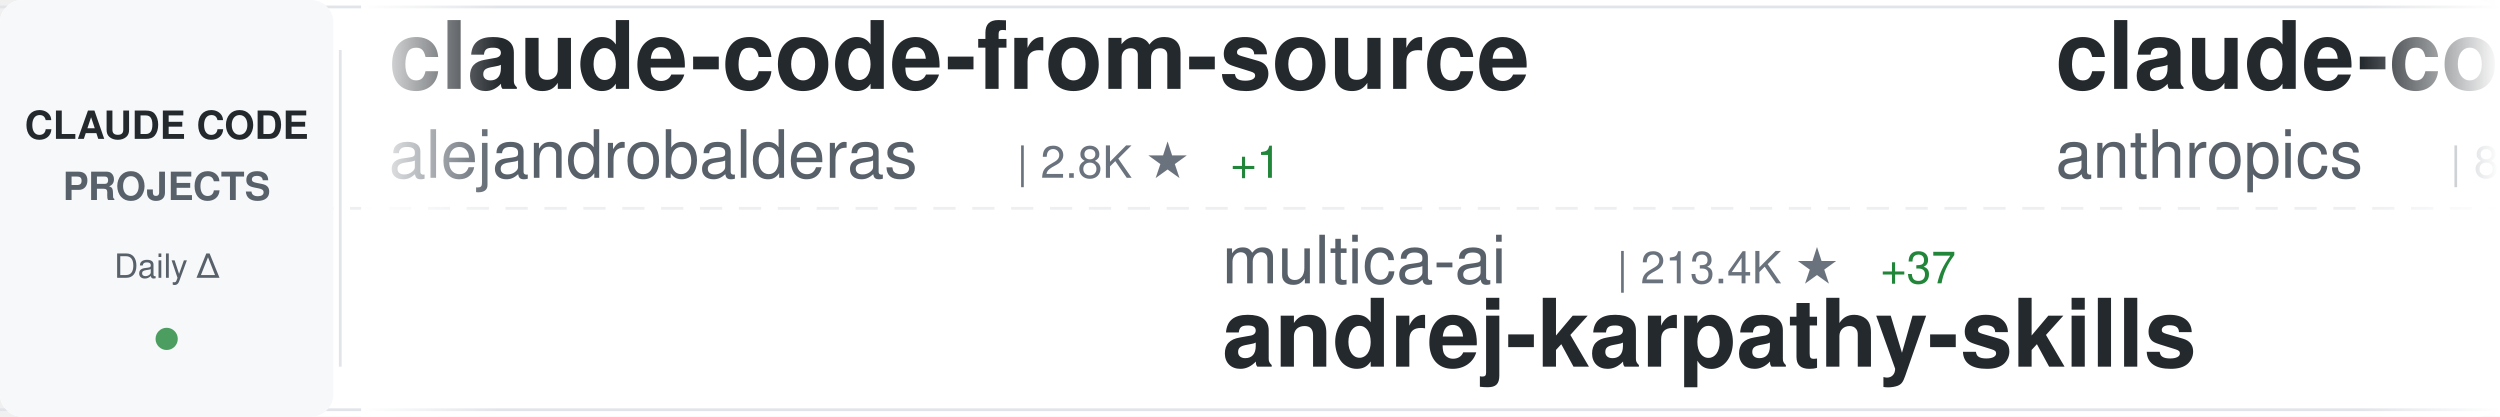
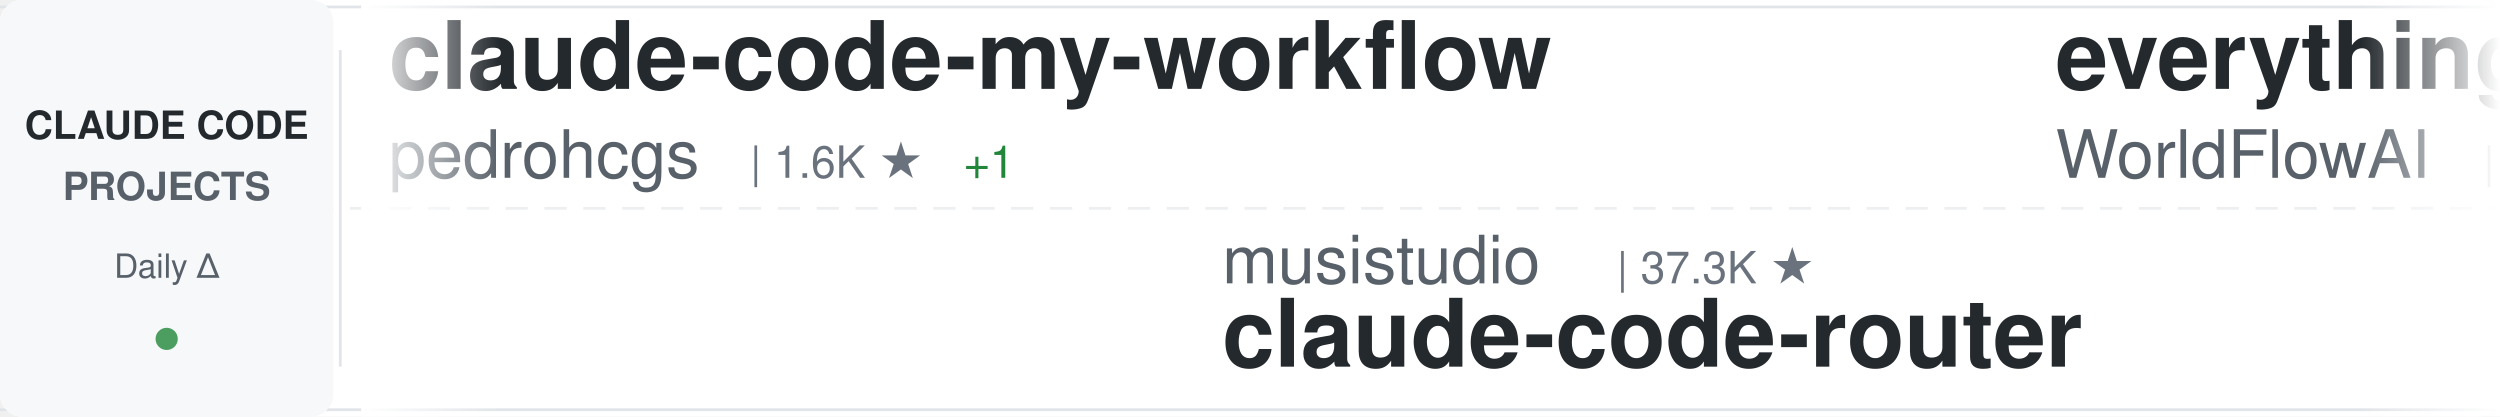
<svg xmlns="http://www.w3.org/2000/svg" width="900" height="150">
  <defs>
    <linearGradient id="awesomeLeftFade" x1="0%" y1="0%" x2="100%" y2="0%">
      <stop offset="0%" style="stop-color:#ffffff;stop-opacity:1" />
      <stop offset="100%" style="stop-color:#ffffff;stop-opacity:0" />
    </linearGradient>
    <linearGradient id="awesomeRightFade" x1="0%" y1="0%" x2="100%" y2="0%">
      <stop offset="0%" style="stop-color:#ffffff;stop-opacity:0" />
      <stop offset="100%" style="stop-color:#ffffff;stop-opacity:1" />
    </linearGradient>
  </defs>
  <rect width="900" height="150" fill="#ffffff" rx="8" />
  <rect x="0" y="2" width="900" height="1" fill="#e1e4e8" />
  <rect x="0" y="147" width="900" height="1" fill="#e1e4e8" />
  <line x1="0" y1="75" x2="900" y2="75" stroke="#e1e4e8" stroke-width="1" stroke-dasharray="8 6" opacity="0.6" />
  <rect x="0" y="0" width="120" height="150" fill="#f6f8fa" rx="8" />
  <text x="60" y="50" font-family="-apple-system, BlinkMacSystemFont, 'Segoe UI', Helvetica, Arial, sans-serif" font-size="14" font-weight="600" fill="#24292e" text-anchor="middle">CLAUDE CODE</text>
  <text x="60" y="72" font-family="-apple-system, BlinkMacSystemFont, 'Segoe UI', Helvetica, Arial, sans-serif" font-size="14" font-weight="600" fill="#586069" text-anchor="middle">PROJECTS</text>
  <text x="60" y="100" font-family="-apple-system, BlinkMacSystemFont, 'Segoe UI', Helvetica, Arial, sans-serif" font-size="12" font-weight="500" fill="#586069" text-anchor="middle">Daily Δ</text>
  <circle cx="60" cy="122" r="4" fill="#22863a" opacity="0.8" />
  <rect x="122" y="18" width="1" height="114" fill="#e1e4e8" />
  <clipPath id="awesomeTickerClip">
    <rect x="130" y="0" width="770" height="150" />
  </clipPath>
  <g clip-path="url(#awesomeTickerClip)">
    <g id="awesomeTickerItems">
      <animateTransform attributeName="transform" attributeType="XML" type="translate" from="0 0" to="-3000 0" dur="54s" repeatCount="indefinite" />
      <g transform="translate(0, 0)">
-         <text x="140" y="32" font-family="-apple-system, BlinkMacSystemFont, 'Segoe UI', Helvetica, Arial, sans-serif" font-size="34" font-weight="600" fill="#24292e">claude-code-from-source</text>
-         <text x="140" y="64" font-family="-apple-system, BlinkMacSystemFont, 'Segoe UI', Helvetica, Arial, sans-serif" font-size="24" font-weight="400" fill="#586069">alejandrobalderas</text>
-         <text x="366" y="64" font-family="-apple-system, BlinkMacSystemFont, 'Segoe UI', Helvetica, Arial, sans-serif" font-size="16" font-weight="500" fill="#6a737d">| 2.8K ★</text>
-         <text x="443" y="64" font-family="-apple-system, BlinkMacSystemFont, 'Segoe UI', Helvetica, Arial, sans-serif" font-size="16" font-weight="500" fill="#22863a"> +1</text>
+         <text x="140" y="32" font-family="-apple-system, BlinkMacSystemFont, 'Segoe UI', Helvetica, Arial, sans-serif" font-size="34" font-weight="600" fill="#24292e">claude-code-my-workflow</text>
+         <text x="140" y="64" font-family="-apple-system, BlinkMacSystemFont, 'Segoe UI', Helvetica, Arial, sans-serif" font-size="24" font-weight="400" fill="#586069">pedrohcgs</text>
+         <text x="270" y="64" font-family="-apple-system, BlinkMacSystemFont, 'Segoe UI', Helvetica, Arial, sans-serif" font-size="16" font-weight="500" fill="#6a737d">| 1.6K ★</text>
+         <text x="347" y="64" font-family="-apple-system, BlinkMacSystemFont, 'Segoe UI', Helvetica, Arial, sans-serif" font-size="16" font-weight="500" fill="#22863a"> +1</text>
      </g>
      <g transform="translate(300, 0)">
-         <text x="140" y="102" font-family="-apple-system, BlinkMacSystemFont, 'Segoe UI', Helvetica, Arial, sans-serif" font-size="24" font-weight="400" fill="#586069">multica-ai</text>
-         <text x="282" y="102" font-family="-apple-system, BlinkMacSystemFont, 'Segoe UI', Helvetica, Arial, sans-serif" font-size="16" font-weight="500" fill="#6a737d">| 213.4K ★</text>
-         <text x="377" y="102" font-family="-apple-system, BlinkMacSystemFont, 'Segoe UI', Helvetica, Arial, sans-serif" font-size="16" font-weight="500" fill="#22863a"> +37</text>
-         <text x="140" y="132" font-family="-apple-system, BlinkMacSystemFont, 'Segoe UI', Helvetica, Arial, sans-serif" font-size="34" font-weight="600" fill="#24292e">andrej-karpathy-skills</text>
+         <text x="140" y="102" font-family="-apple-system, BlinkMacSystemFont, 'Segoe UI', Helvetica, Arial, sans-serif" font-size="24" font-weight="400" fill="#586069">musistudio</text>
+         <text x="282" y="102" font-family="-apple-system, BlinkMacSystemFont, 'Segoe UI', Helvetica, Arial, sans-serif" font-size="16" font-weight="500" fill="#6a737d">| 37.3K ★</text>
+         <text x="140" y="132" font-family="-apple-system, BlinkMacSystemFont, 'Segoe UI', Helvetica, Arial, sans-serif" font-size="34" font-weight="600" fill="#24292e">claude-code-router</text>
      </g>
      <g transform="translate(600, 0)">
-         <text x="140" y="32" font-family="-apple-system, BlinkMacSystemFont, 'Segoe UI', Helvetica, Arial, sans-serif" font-size="34" font-weight="600" fill="#24292e">claude-code-action</text>
-         <text x="140" y="64" font-family="-apple-system, BlinkMacSystemFont, 'Segoe UI', Helvetica, Arial, sans-serif" font-size="24" font-weight="400" fill="#586069">anthropics</text>
-         <text x="282" y="64" font-family="-apple-system, BlinkMacSystemFont, 'Segoe UI', Helvetica, Arial, sans-serif" font-size="16" font-weight="500" fill="#6a737d">| 8.9K ★</text>
-         <text x="359" y="64" font-family="-apple-system, BlinkMacSystemFont, 'Segoe UI', Helvetica, Arial, sans-serif" font-size="16" font-weight="500" fill="#22863a"> +2</text>
+         <text x="140" y="32" font-family="-apple-system, BlinkMacSystemFont, 'Segoe UI', Helvetica, Arial, sans-serif" font-size="34" font-weight="600" fill="#24292e">everything-claude-code</text>
+         <text x="140" y="64" font-family="-apple-system, BlinkMacSystemFont, 'Segoe UI', Helvetica, Arial, sans-serif" font-size="24" font-weight="400" fill="#586069">WorldFlowAI</text>
+         <text x="294" y="64" font-family="-apple-system, BlinkMacSystemFont, 'Segoe UI', Helvetica, Arial, sans-serif" font-size="16" font-weight="500" fill="#6a737d">| 3.0K ★</text>
+         <text x="371" y="64" font-family="-apple-system, BlinkMacSystemFont, 'Segoe UI', Helvetica, Arial, sans-serif" font-size="16" font-weight="500" fill="#22863a"> +15</text>
      </g>
      <g transform="translate(900, 0)">
-         <text x="140" y="102" font-family="-apple-system, BlinkMacSystemFont, 'Segoe UI', Helvetica, Arial, sans-serif" font-size="24" font-weight="400" fill="#586069">xu-xiang</text>
-         <text x="258" y="102" font-family="-apple-system, BlinkMacSystemFont, 'Segoe UI', Helvetica, Arial, sans-serif" font-size="16" font-weight="500" fill="#6a737d">| 1.9K ★</text>
-         <text x="140" y="132" font-family="-apple-system, BlinkMacSystemFont, 'Segoe UI', Helvetica, Arial, sans-serif" font-size="34" font-weight="600" fill="#24292e">everything-claude-code-z...</text>
+         <text x="140" y="102" font-family="-apple-system, BlinkMacSystemFont, 'Segoe UI', Helvetica, Arial, sans-serif" font-size="24" font-weight="400" fill="#586069">FlorianBruniaux</text>
+         <text x="342" y="102" font-family="-apple-system, BlinkMacSystemFont, 'Segoe UI', Helvetica, Arial, sans-serif" font-size="16" font-weight="500" fill="#6a737d">| 6.0K ★</text>
+         <text x="140" y="132" font-family="-apple-system, BlinkMacSystemFont, 'Segoe UI', Helvetica, Arial, sans-serif" font-size="34" font-weight="600" fill="#24292e">claude-code-ultimate-gui...</text>
      </g>
      <g transform="translate(1200, 0)">
-         <text x="140" y="32" font-family="-apple-system, BlinkMacSystemFont, 'Segoe UI', Helvetica, Arial, sans-serif" font-size="34" font-weight="600" fill="#24292e">claude-code-system-promp...</text>
-         <text x="140" y="64" font-family="-apple-system, BlinkMacSystemFont, 'Segoe UI', Helvetica, Arial, sans-serif" font-size="24" font-weight="400" fill="#586069">Piebald-AI</text>
-         <text x="282" y="64" font-family="-apple-system, BlinkMacSystemFont, 'Segoe UI', Helvetica, Arial, sans-serif" font-size="16" font-weight="500" fill="#6a737d">| 12.7K ★</text>
-         <text x="368" y="64" font-family="-apple-system, BlinkMacSystemFont, 'Segoe UI', Helvetica, Arial, sans-serif" font-size="16" font-weight="500" fill="#22863a"> +1</text>
+         <text x="140" y="32" font-family="-apple-system, BlinkMacSystemFont, 'Segoe UI', Helvetica, Arial, sans-serif" font-size="34" font-weight="600" fill="#24292e">ClaudeCode-Portable</text>
+         <text x="140" y="64" font-family="-apple-system, BlinkMacSystemFont, 'Segoe UI', Helvetica, Arial, sans-serif" font-size="24" font-weight="400" fill="#586069">techjarves</text>
+         <text x="282" y="64" font-family="-apple-system, BlinkMacSystemFont, 'Segoe UI', Helvetica, Arial, sans-serif" font-size="16" font-weight="500" fill="#6a737d">| 1.5K ★</text>
      </g>
      <g transform="translate(1500, 0)">
-         <text x="140" y="102" font-family="-apple-system, BlinkMacSystemFont, 'Segoe UI', Helvetica, Arial, sans-serif" font-size="24" font-weight="400" fill="#586069">diet103</text>
-         <text x="246" y="102" font-family="-apple-system, BlinkMacSystemFont, 'Segoe UI', Helvetica, Arial, sans-serif" font-size="16" font-weight="500" fill="#6a737d">| 10.0K ★</text>
-         <text x="140" y="132" font-family="-apple-system, BlinkMacSystemFont, 'Segoe UI', Helvetica, Arial, sans-serif" font-size="34" font-weight="600" fill="#24292e">claude-code-infrastructu...</text>
+         <text x="140" y="102" font-family="-apple-system, BlinkMacSystemFont, 'Segoe UI', Helvetica, Arial, sans-serif" font-size="24" font-weight="400" fill="#586069">VoltAgent</text>
+         <text x="270" y="102" font-family="-apple-system, BlinkMacSystemFont, 'Segoe UI', Helvetica, Arial, sans-serif" font-size="16" font-weight="500" fill="#6a737d">| 25.1K ★</text>
+         <text x="356" y="102" font-family="-apple-system, BlinkMacSystemFont, 'Segoe UI', Helvetica, Arial, sans-serif" font-size="16" font-weight="500" fill="#22863a"> +4</text>
+         <text x="140" y="132" font-family="-apple-system, BlinkMacSystemFont, 'Segoe UI', Helvetica, Arial, sans-serif" font-size="34" font-weight="600" fill="#24292e">awesome-claude-code-suba...</text>
      </g>
      <g transform="translate(1800, 0)">
-         <text x="140" y="32" font-family="-apple-system, BlinkMacSystemFont, 'Segoe UI', Helvetica, Arial, sans-serif" font-size="34" font-weight="600" fill="#24292e">ECC</text>
-         <text x="140" y="64" font-family="-apple-system, BlinkMacSystemFont, 'Segoe UI', Helvetica, Arial, sans-serif" font-size="24" font-weight="400" fill="#586069">affaan-m</text>
-         <text x="258" y="64" font-family="-apple-system, BlinkMacSystemFont, 'Segoe UI', Helvetica, Arial, sans-serif" font-size="16" font-weight="500" fill="#6a737d">| 260.1K ★</text>
-         <text x="353" y="64" font-family="-apple-system, BlinkMacSystemFont, 'Segoe UI', Helvetica, Arial, sans-serif" font-size="16" font-weight="500" fill="#22863a"> +153</text>
+         <text x="140" y="32" font-family="-apple-system, BlinkMacSystemFont, 'Segoe UI', Helvetica, Arial, sans-serif" font-size="34" font-weight="600" fill="#24292e">claude-code-engineering</text>
+         <text x="140" y="64" font-family="-apple-system, BlinkMacSystemFont, 'Segoe UI', Helvetica, Arial, sans-serif" font-size="24" font-weight="400" fill="#586069">huangjia2019</text>
+         <text x="306" y="64" font-family="-apple-system, BlinkMacSystemFont, 'Segoe UI', Helvetica, Arial, sans-serif" font-size="16" font-weight="500" fill="#6a737d">| 1.1K ★</text>
      </g>
      <g transform="translate(2100, 0)">
-         <text x="140" y="102" font-family="-apple-system, BlinkMacSystemFont, 'Segoe UI', Helvetica, Arial, sans-serif" font-size="24" font-weight="400" fill="#586069">luyao618</text>
-         <text x="258" y="102" font-family="-apple-system, BlinkMacSystemFont, 'Segoe UI', Helvetica, Arial, sans-serif" font-size="16" font-weight="500" fill="#6a737d">| 1.7K ★</text>
-         <text x="140" y="132" font-family="-apple-system, BlinkMacSystemFont, 'Segoe UI', Helvetica, Arial, sans-serif" font-size="34" font-weight="600" fill="#24292e">Claude-Code-Source-Study</text>
+         <text x="140" y="102" font-family="-apple-system, BlinkMacSystemFont, 'Segoe UI', Helvetica, Arial, sans-serif" font-size="24" font-weight="400" fill="#586069">edmund-io</text>
+         <text x="270" y="102" font-family="-apple-system, BlinkMacSystemFont, 'Segoe UI', Helvetica, Arial, sans-serif" font-size="16" font-weight="500" fill="#6a737d">| 1.5K ★</text>
+         <text x="140" y="132" font-family="-apple-system, BlinkMacSystemFont, 'Segoe UI', Helvetica, Arial, sans-serif" font-size="34" font-weight="600" fill="#24292e">edmunds-claude-code</text>
      </g>
      <g transform="translate(2400, 0)">
-         <text x="140" y="32" font-family="-apple-system, BlinkMacSystemFont, 'Segoe UI', Helvetica, Arial, sans-serif" font-size="34" font-weight="600" fill="#24292e">system_prompts_leaks</text>
-         <text x="140" y="64" font-family="-apple-system, BlinkMacSystemFont, 'Segoe UI', Helvetica, Arial, sans-serif" font-size="24" font-weight="400" fill="#586069">asgeirtj</text>
-         <text x="258" y="64" font-family="-apple-system, BlinkMacSystemFont, 'Segoe UI', Helvetica, Arial, sans-serif" font-size="16" font-weight="500" fill="#6a737d">| 67.3K ★</text>
-         <text x="344" y="64" font-family="-apple-system, BlinkMacSystemFont, 'Segoe UI', Helvetica, Arial, sans-serif" font-size="16" font-weight="500" fill="#22863a"> +9</text>
+         <text x="140" y="32" font-family="-apple-system, BlinkMacSystemFont, 'Segoe UI', Helvetica, Arial, sans-serif" font-size="34" font-weight="600" fill="#24292e">awesome-claude-code</text>
+         <text x="140" y="64" font-family="-apple-system, BlinkMacSystemFont, 'Segoe UI', Helvetica, Arial, sans-serif" font-size="24" font-weight="400" fill="#586069">jqueryscript</text>
+         <text x="306" y="64" font-family="-apple-system, BlinkMacSystemFont, 'Segoe UI', Helvetica, Arial, sans-serif" font-size="16" font-weight="500" fill="#6a737d">| 516 ★</text>
      </g>
      <g transform="translate(2700, 0)">
-         <text x="140" y="102" font-family="-apple-system, BlinkMacSystemFont, 'Segoe UI', Helvetica, Arial, sans-serif" font-size="24" font-weight="400" fill="#586069">ccplugins</text>
-         <text x="270" y="102" font-family="-apple-system, BlinkMacSystemFont, 'Segoe UI', Helvetica, Arial, sans-serif" font-size="16" font-weight="500" fill="#6a737d">| 943 ★</text>
-         <text x="338" y="102" font-family="-apple-system, BlinkMacSystemFont, 'Segoe UI', Helvetica, Arial, sans-serif" font-size="16" font-weight="500" fill="#22863a"> +1</text>
-         <text x="140" y="132" font-family="-apple-system, BlinkMacSystemFont, 'Segoe UI', Helvetica, Arial, sans-serif" font-size="34" font-weight="600" fill="#24292e">awesome-claude-code-plug...</text>
+         <text x="140" y="102" font-family="-apple-system, BlinkMacSystemFont, 'Segoe UI', Helvetica, Arial, sans-serif" font-size="24" font-weight="400" fill="#586069">anthropics</text>
+         <text x="282" y="102" font-family="-apple-system, BlinkMacSystemFont, 'Segoe UI', Helvetica, Arial, sans-serif" font-size="16" font-weight="500" fill="#6a737d">| 985 ★</text>
+         <text x="140" y="132" font-family="-apple-system, BlinkMacSystemFont, 'Segoe UI', Helvetica, Arial, sans-serif" font-size="34" font-weight="600" fill="#24292e">claude-code-base-action</text>
      </g>
      <g transform="translate(3000, 0)">
-         <text x="140" y="32" font-family="-apple-system, BlinkMacSystemFont, 'Segoe UI', Helvetica, Arial, sans-serif" font-size="34" font-weight="600" fill="#24292e">claude-code-from-source</text>
-         <text x="140" y="64" font-family="-apple-system, BlinkMacSystemFont, 'Segoe UI', Helvetica, Arial, sans-serif" font-size="24" font-weight="400" fill="#586069">alejandrobalderas</text>
-         <text x="366" y="64" font-family="-apple-system, BlinkMacSystemFont, 'Segoe UI', Helvetica, Arial, sans-serif" font-size="16" font-weight="500" fill="#6a737d">| 2.8K ★</text>
-         <text x="443" y="64" font-family="-apple-system, BlinkMacSystemFont, 'Segoe UI', Helvetica, Arial, sans-serif" font-size="16" font-weight="500" fill="#22863a"> +1</text>
+         <text x="140" y="32" font-family="-apple-system, BlinkMacSystemFont, 'Segoe UI', Helvetica, Arial, sans-serif" font-size="34" font-weight="600" fill="#24292e">claude-code-my-workflow</text>
+         <text x="140" y="64" font-family="-apple-system, BlinkMacSystemFont, 'Segoe UI', Helvetica, Arial, sans-serif" font-size="24" font-weight="400" fill="#586069">pedrohcgs</text>
+         <text x="270" y="64" font-family="-apple-system, BlinkMacSystemFont, 'Segoe UI', Helvetica, Arial, sans-serif" font-size="16" font-weight="500" fill="#6a737d">| 1.6K ★</text>
+         <text x="347" y="64" font-family="-apple-system, BlinkMacSystemFont, 'Segoe UI', Helvetica, Arial, sans-serif" font-size="16" font-weight="500" fill="#22863a"> +1</text>
      </g>
      <g transform="translate(3300, 0)">
-         <text x="140" y="102" font-family="-apple-system, BlinkMacSystemFont, 'Segoe UI', Helvetica, Arial, sans-serif" font-size="24" font-weight="400" fill="#586069">multica-ai</text>
-         <text x="282" y="102" font-family="-apple-system, BlinkMacSystemFont, 'Segoe UI', Helvetica, Arial, sans-serif" font-size="16" font-weight="500" fill="#6a737d">| 213.4K ★</text>
-         <text x="377" y="102" font-family="-apple-system, BlinkMacSystemFont, 'Segoe UI', Helvetica, Arial, sans-serif" font-size="16" font-weight="500" fill="#22863a"> +37</text>
-         <text x="140" y="132" font-family="-apple-system, BlinkMacSystemFont, 'Segoe UI', Helvetica, Arial, sans-serif" font-size="34" font-weight="600" fill="#24292e">andrej-karpathy-skills</text>
+         <text x="140" y="102" font-family="-apple-system, BlinkMacSystemFont, 'Segoe UI', Helvetica, Arial, sans-serif" font-size="24" font-weight="400" fill="#586069">musistudio</text>
+         <text x="282" y="102" font-family="-apple-system, BlinkMacSystemFont, 'Segoe UI', Helvetica, Arial, sans-serif" font-size="16" font-weight="500" fill="#6a737d">| 37.3K ★</text>
+         <text x="140" y="132" font-family="-apple-system, BlinkMacSystemFont, 'Segoe UI', Helvetica, Arial, sans-serif" font-size="34" font-weight="600" fill="#24292e">claude-code-router</text>
      </g>
      <g transform="translate(3600, 0)">
-         <text x="140" y="32" font-family="-apple-system, BlinkMacSystemFont, 'Segoe UI', Helvetica, Arial, sans-serif" font-size="34" font-weight="600" fill="#24292e">claude-code-action</text>
-         <text x="140" y="64" font-family="-apple-system, BlinkMacSystemFont, 'Segoe UI', Helvetica, Arial, sans-serif" font-size="24" font-weight="400" fill="#586069">anthropics</text>
-         <text x="282" y="64" font-family="-apple-system, BlinkMacSystemFont, 'Segoe UI', Helvetica, Arial, sans-serif" font-size="16" font-weight="500" fill="#6a737d">| 8.9K ★</text>
-         <text x="359" y="64" font-family="-apple-system, BlinkMacSystemFont, 'Segoe UI', Helvetica, Arial, sans-serif" font-size="16" font-weight="500" fill="#22863a"> +2</text>
+         <text x="140" y="32" font-family="-apple-system, BlinkMacSystemFont, 'Segoe UI', Helvetica, Arial, sans-serif" font-size="34" font-weight="600" fill="#24292e">everything-claude-code</text>
+         <text x="140" y="64" font-family="-apple-system, BlinkMacSystemFont, 'Segoe UI', Helvetica, Arial, sans-serif" font-size="24" font-weight="400" fill="#586069">WorldFlowAI</text>
+         <text x="294" y="64" font-family="-apple-system, BlinkMacSystemFont, 'Segoe UI', Helvetica, Arial, sans-serif" font-size="16" font-weight="500" fill="#6a737d">| 3.0K ★</text>
+         <text x="371" y="64" font-family="-apple-system, BlinkMacSystemFont, 'Segoe UI', Helvetica, Arial, sans-serif" font-size="16" font-weight="500" fill="#22863a"> +15</text>
      </g>
      <g transform="translate(3900, 0)">
-         <text x="140" y="102" font-family="-apple-system, BlinkMacSystemFont, 'Segoe UI', Helvetica, Arial, sans-serif" font-size="24" font-weight="400" fill="#586069">xu-xiang</text>
-         <text x="258" y="102" font-family="-apple-system, BlinkMacSystemFont, 'Segoe UI', Helvetica, Arial, sans-serif" font-size="16" font-weight="500" fill="#6a737d">| 1.9K ★</text>
-         <text x="140" y="132" font-family="-apple-system, BlinkMacSystemFont, 'Segoe UI', Helvetica, Arial, sans-serif" font-size="34" font-weight="600" fill="#24292e">everything-claude-code-z...</text>
+         <text x="140" y="102" font-family="-apple-system, BlinkMacSystemFont, 'Segoe UI', Helvetica, Arial, sans-serif" font-size="24" font-weight="400" fill="#586069">FlorianBruniaux</text>
+         <text x="342" y="102" font-family="-apple-system, BlinkMacSystemFont, 'Segoe UI', Helvetica, Arial, sans-serif" font-size="16" font-weight="500" fill="#6a737d">| 6.0K ★</text>
+         <text x="140" y="132" font-family="-apple-system, BlinkMacSystemFont, 'Segoe UI', Helvetica, Arial, sans-serif" font-size="34" font-weight="600" fill="#24292e">claude-code-ultimate-gui...</text>
      </g>
    </g>
  </g>
  <rect x="130" y="0" width="50" height="150" fill="url(#awesomeLeftFade)" />
  <rect x="850" y="0" width="50" height="150" fill="url(#awesomeRightFade)" />
</svg>
